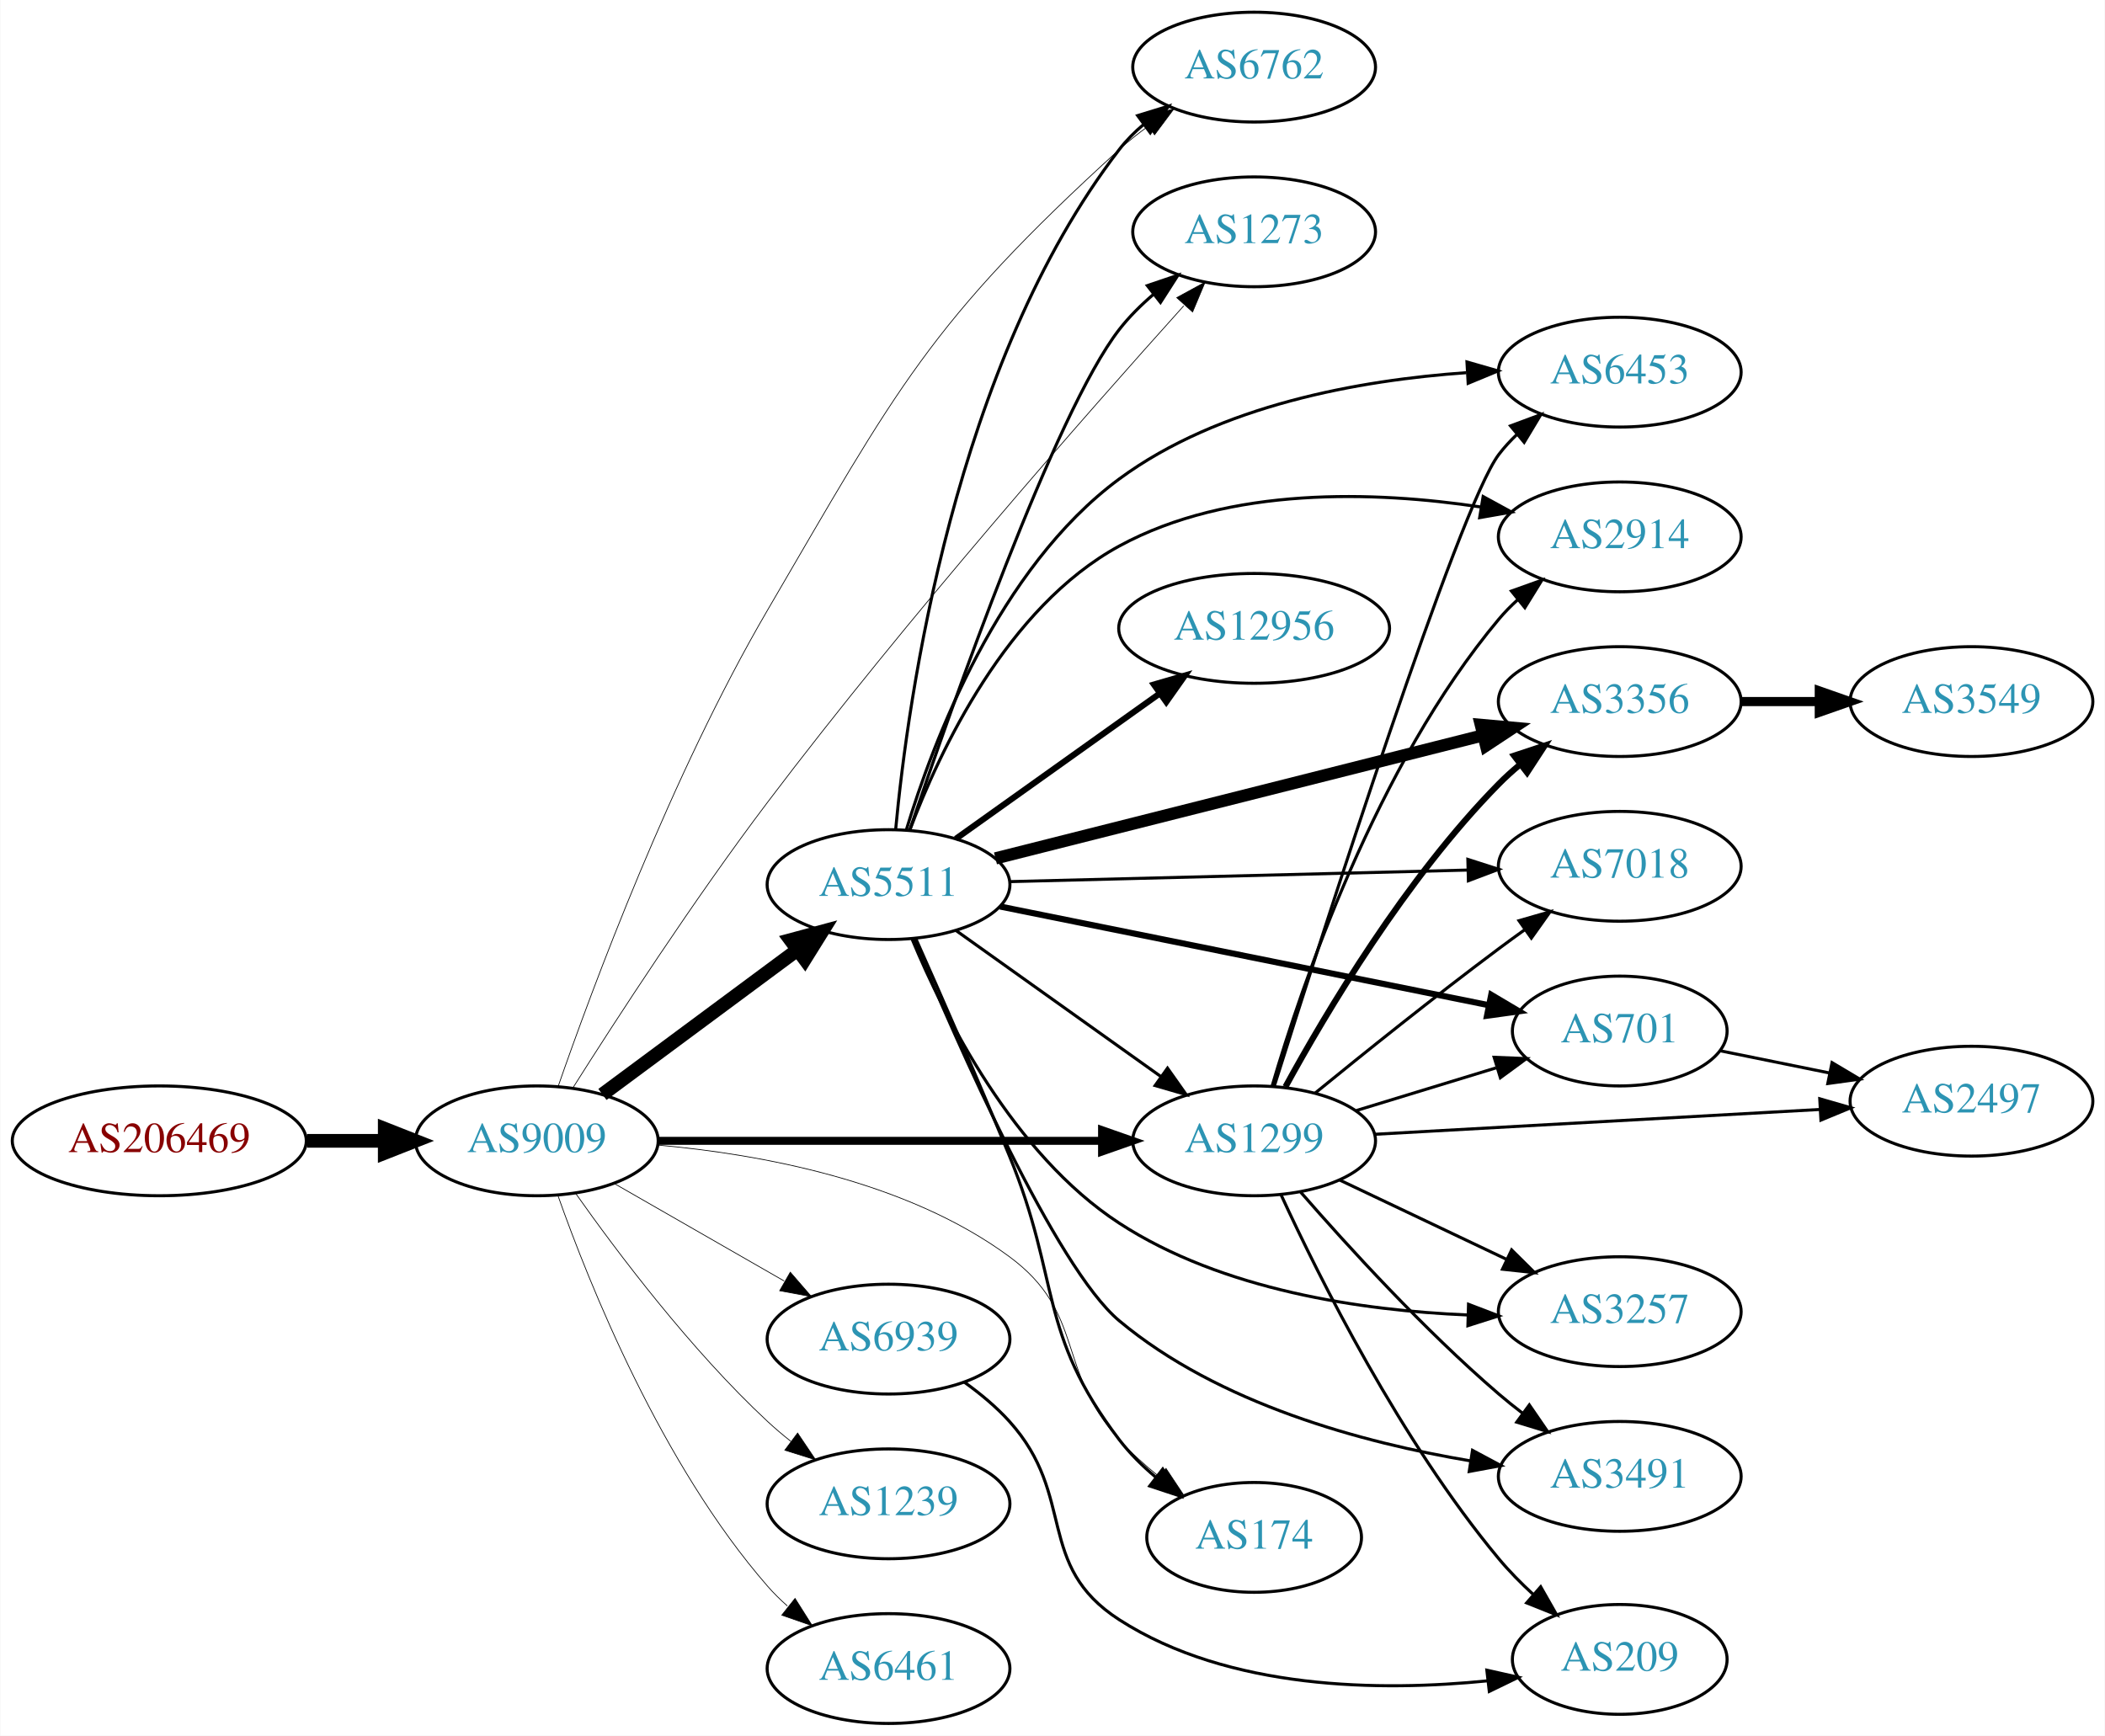
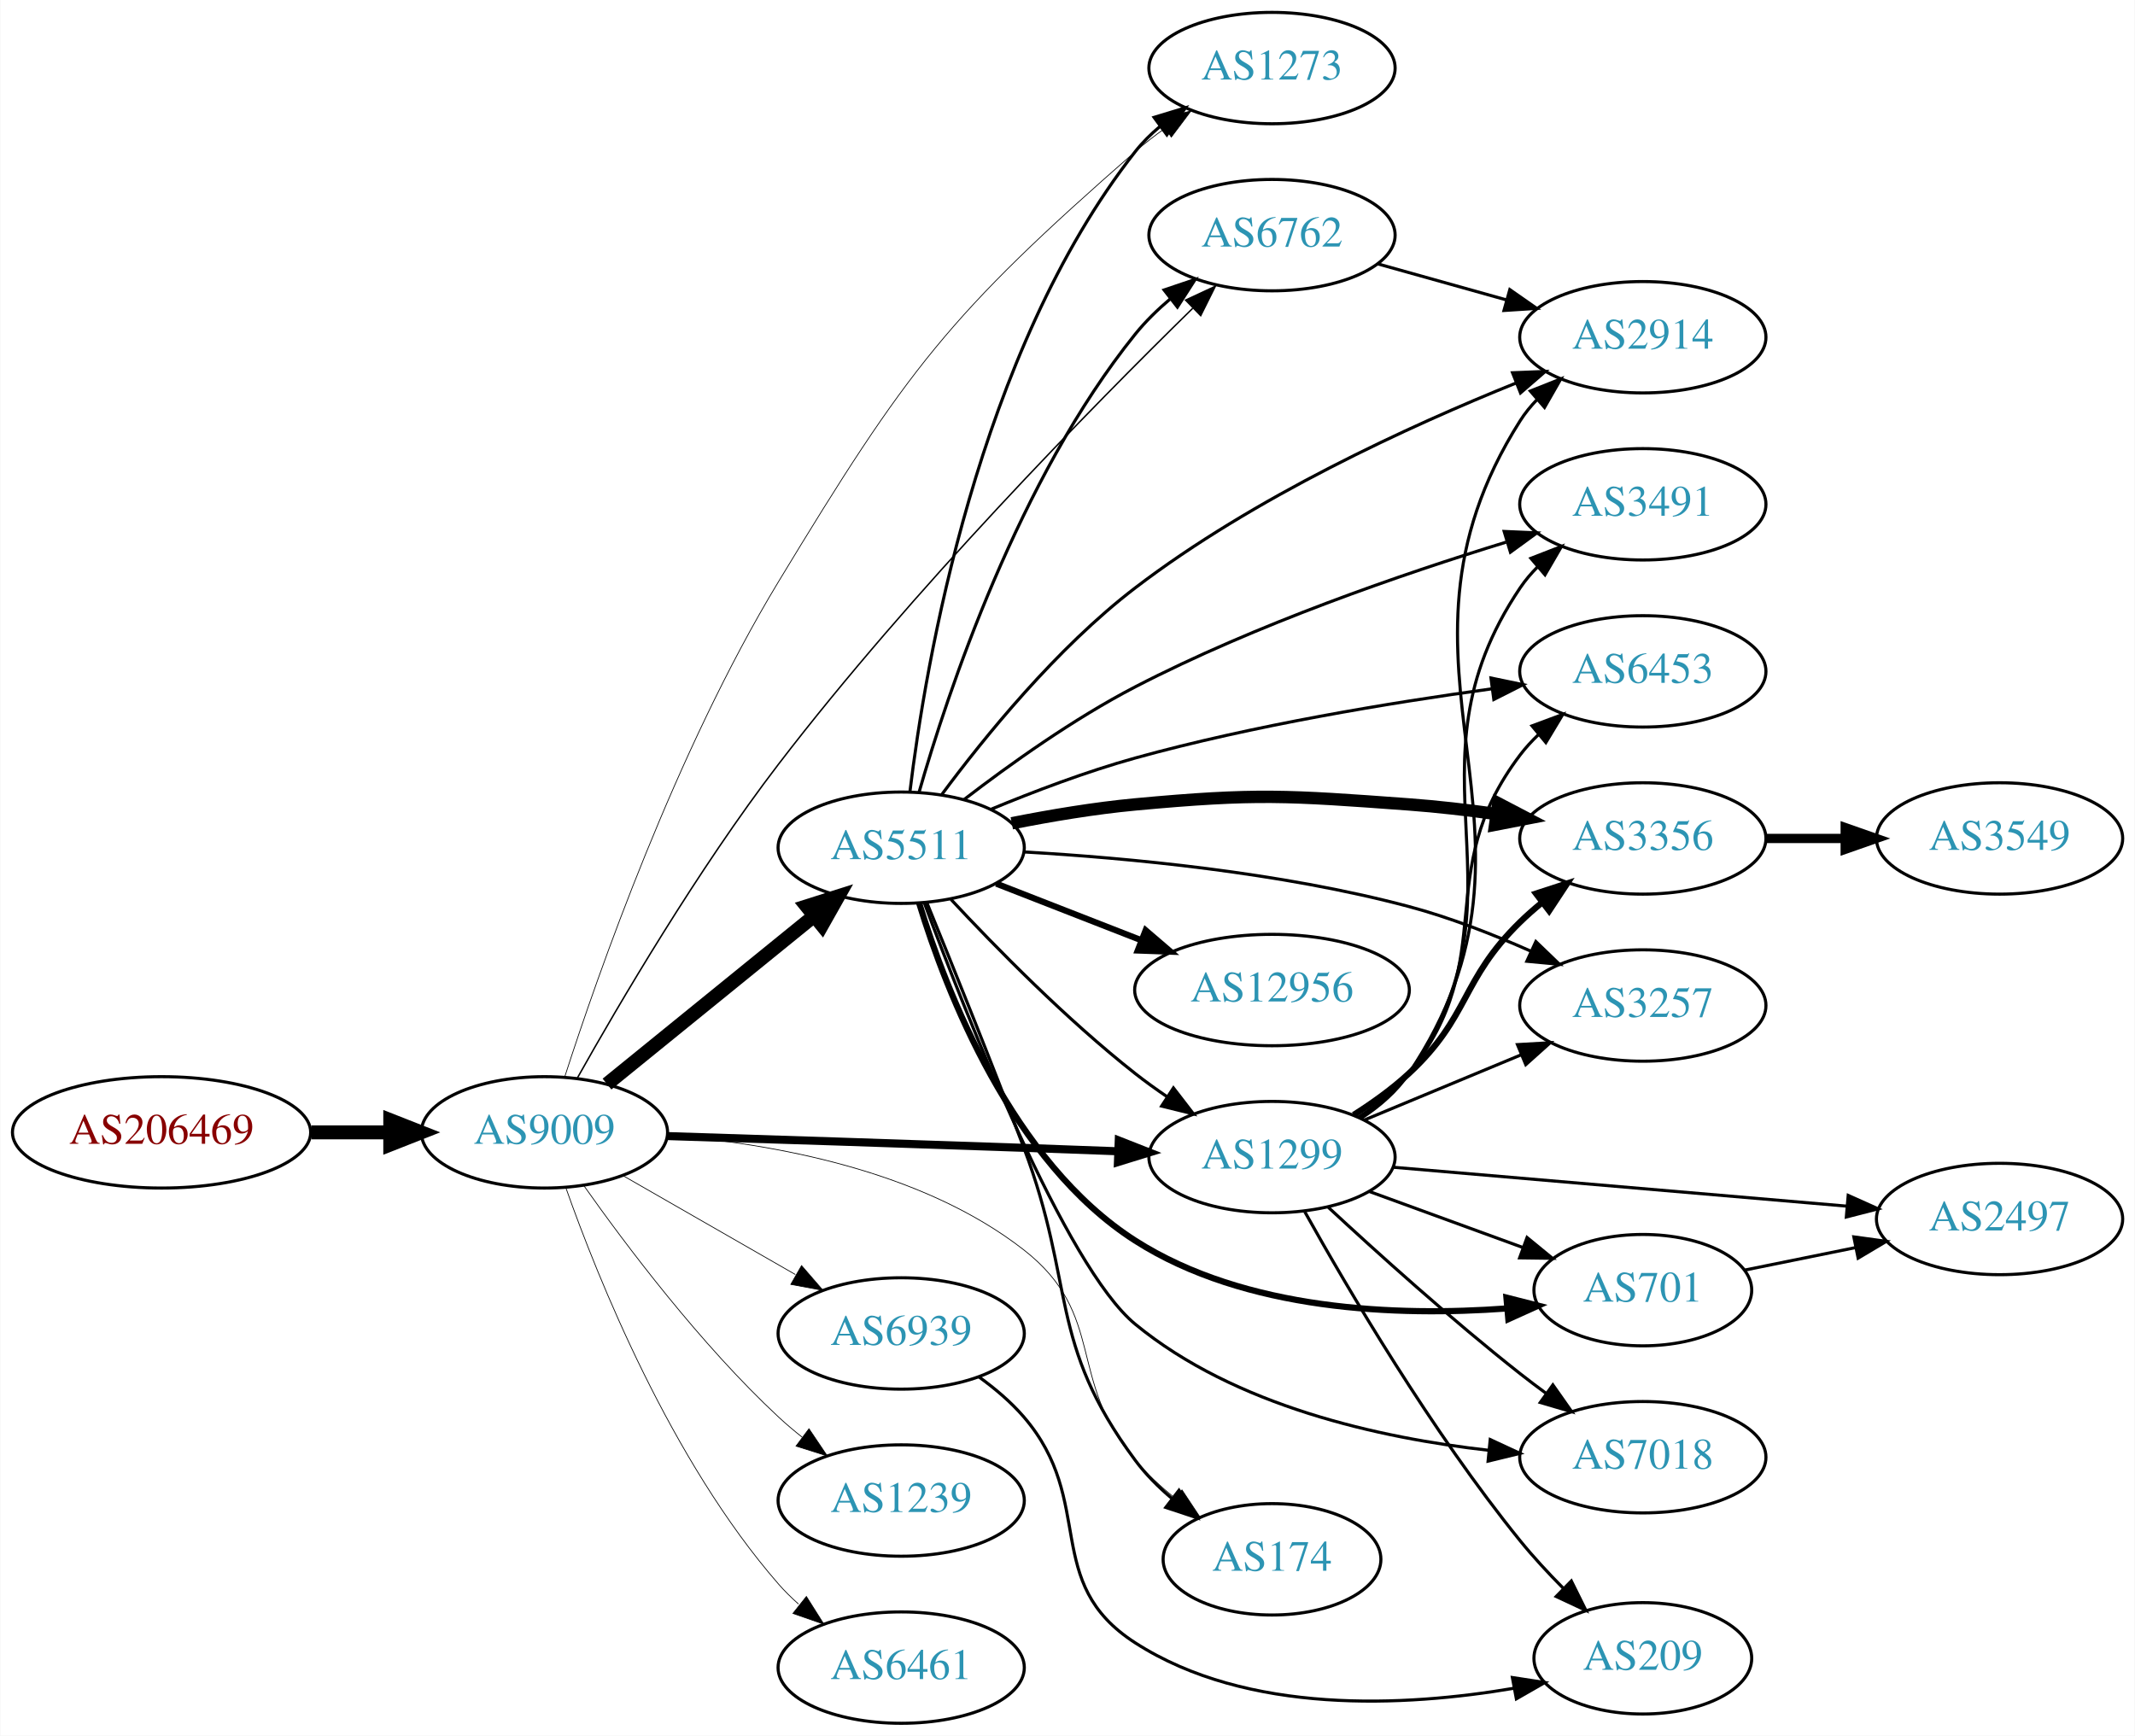
- <svg xmlns="http://www.w3.org/2000/svg" xmlns:xlink="http://www.w3.org/1999/xlink" width="690pt" height="569pt" viewBox="0.00 0.00 689.76 569.00">
-   <g id="graph0" class="graph" transform="scale(1 1) rotate(0) translate(4 565)">
-     <polygon fill="white" stroke="none" points="-4,4 -4,-565 685.755,-565 685.755,4 -4,4" />
+ <svg xmlns="http://www.w3.org/2000/svg" xmlns:xlink="http://www.w3.org/1999/xlink" width="690pt" height="561pt" viewBox="0.00 0.00 689.76 561.00">
+   <g id="graph0" class="graph" transform="scale(1 1) rotate(0) translate(4 557)">
+     <polygon fill="white" stroke="none" points="-4,4 -4,-557 685.755,-557 685.755,4 -4,4" />
    <g id="node1" class="node">
      <g id="a_node1">
        <a xlink:href="/asn/206469" xlink:title="AS206469 ~ Networked Creativity LLP [AT]">
          <ellipse fill="#ffffff" stroke="black" cx="48.096" cy="-191" rx="48.192" ry="18" />
          <text text-anchor="middle" x="48.096" y="-187.3" font-family="Times,serif" font-size="14.00" fill="#880000">AS206469</text>
        </a>
      </g>
    </g>
    <g id="node2" class="node">
      <g id="a_node2">
        <a xlink:href="/asn/9009" xlink:title="AS9009 ~ M247 Ltd [GB]">
          <ellipse fill="#ffffff" stroke="black" cx="171.838" cy="-191" rx="39.794" ry="18" />
          <text text-anchor="middle" x="171.838" y="-187.3" font-family="Times,serif" font-size="14.00" fill="#2c94b3">AS9009</text>
        </a>
      </g>
    </g>
    <g id="edge1" class="edge">
      <path fill="none" stroke="black" stroke-width="4.5" d="M96.513,-191C104.867,-191 113.577,-191 121.969,-191" />
      <polygon fill="black" stroke="black" stroke-width="4.5" points="122.004,-194.938 132.004,-191 122.004,-187.063 122.004,-194.938" />
    </g>
    <g id="node3" class="node">
      <g id="a_node3">
        <a xlink:href="/asn/1299" xlink:title="AS1299 ~ Telia Carrier [EU]">
-           <ellipse fill="#ffffff" stroke="black" cx="406.973" cy="-191" rx="39.794" ry="18" />
-           <text text-anchor="middle" x="406.973" y="-187.3" font-family="Times,serif" font-size="14.00" fill="#2c94b3">AS1299</text>
+           <ellipse fill="#ffffff" stroke="black" cx="406.973" cy="-183" rx="39.794" ry="18" />
+           <text text-anchor="middle" x="406.973" y="-179.3" font-family="Times,serif" font-size="14.00" fill="#2c94b3">AS1299</text>
        </a>
      </g>
    </g>
    <g id="edge2" class="edge">
-       <path fill="none" stroke="black" stroke-width="2.605" d="M211.597,-191C251.514,-191 313.832,-191 357.103,-191" />
-       <polygon fill="black" stroke="black" stroke-width="2.605" points="357.122,-194.5 367.122,-191 357.121,-187.5 357.122,-194.5" />
+       <path fill="none" stroke="black" stroke-width="2.605" d="M211.431,-189.804C242.567,-188.825 287.494,-187.382 326.777,-186 336.575,-185.655 347.053,-185.27 357.075,-184.894" />
+       <polygon fill="black" stroke="black" stroke-width="2.605" points="357.445,-188.382 367.305,-184.507 357.18,-181.387 357.445,-188.382" />
    </g>
    <g id="node4" class="node">
      <g id="a_node4">
        <a xlink:href="/asn/1239" xlink:title="AS1239 ~ Sprint [US]">
          <ellipse fill="#ffffff" stroke="black" cx="287.131" cy="-72" rx="39.794" ry="18" />
          <text text-anchor="middle" x="287.131" y="-68.3" font-family="Times,serif" font-size="14.00" fill="#2c94b3">AS1239</text>
        </a>
      </g>
    </g>
    <g id="edge3" class="edge">
      <path fill="none" stroke="black" stroke-width="0.237" d="M184.514,-173.858C198.235,-154.422 222.339,-122.401 247.484,-99 249.881,-96.77 252.472,-94.577 255.139,-92.465" />
      <polygon fill="black" stroke="black" stroke-width="0.237" points="257.326,-95.2 263.244,-86.413 253.138,-89.591 257.326,-95.2" />
    </g>
    <g id="node5" class="node">
      <g id="a_node5">
        <a xlink:href="/asn/5511" xlink:title="AS5511 ~ Orange S.A. [FR]">
-           <ellipse fill="#ffffff" stroke="black" cx="287.131" cy="-275" rx="39.794" ry="18" />
-           <text text-anchor="middle" x="287.131" y="-271.3" font-family="Times,serif" font-size="14.00" fill="#2c94b3">AS5511</text>
+           <ellipse fill="#ffffff" stroke="black" cx="287.131" cy="-283" rx="39.794" ry="18" />
+           <text text-anchor="middle" x="287.131" y="-279.3" font-family="Times,serif" font-size="14.00" fill="#2c94b3">AS5511</text>
        </a>
      </g>
    </g>
    <g id="edge4" class="edge">
-       <path fill="none" stroke="black" stroke-width="4.5" d="M193.354,-206.212C211.209,-219.45 237.282,-238.781 257.245,-253.583" />
-       <polygon fill="black" stroke="black" stroke-width="4.5" points="255.006,-256.825 265.384,-259.618 259.696,-250.499 255.006,-256.825" />
+       <path fill="none" stroke="black" stroke-width="4.5" d="M192.057,-206.607C210.448,-221.542 238.368,-244.214 259.018,-260.983" />
+       <polygon fill="black" stroke="black" stroke-width="4.5" points="256.573,-264.07 266.818,-267.317 261.537,-257.956 256.573,-264.07" />
    </g>
    <g id="node6" class="node">
      <g id="a_node6">
        <a xlink:href="/asn/6762" xlink:title="AS6762 ~ TELECOM ITALIA SPARKLE S.p.A. [IT]">
-           <ellipse fill="#ffffff" stroke="black" cx="406.973" cy="-543" rx="39.794" ry="18" />
-           <text text-anchor="middle" x="406.973" y="-539.3" font-family="Times,serif" font-size="14.00" fill="#2c94b3">AS6762</text>
+           <ellipse fill="#ffffff" stroke="black" cx="406.973" cy="-481" rx="39.794" ry="18" />
+           <text text-anchor="middle" x="406.973" y="-477.3" font-family="Times,serif" font-size="14.00" fill="#2c94b3">AS6762</text>
        </a>
      </g>
    </g>
    <g id="edge5" class="edge">
-       <path fill="none" stroke="black" stroke-width="0.237" d="M178.794,-208.724C189.987,-240.98 215.9,-310.93 247.484,-365 290.074,-437.909 300.348,-459.148 362.777,-516 365.71,-518.67 368.94,-521.233 372.274,-523.645" />
-       <polygon fill="black" stroke="black" stroke-width="0.237" points="370.417,-526.614 380.665,-529.303 374.331,-520.81 370.417,-526.614" />
+       <path fill="none" stroke="black" stroke-width="0.474" d="M182.502,-208.619C195.885,-232.46 221.377,-275.93 247.484,-310 290.563,-366.218 348.793,-425.471 381.339,-457.347" />
+       <polygon fill="black" stroke="black" stroke-width="0.474" points="379.045,-459.999 388.65,-464.47 383.93,-454.985 379.045,-459.999" />
    </g>
    <g id="node7" class="node">
      <g id="a_node7">
        <a xlink:href="/asn/1273" xlink:title="AS1273 ~ Vodafone Group PLC [EU]">
-           <ellipse fill="#ffffff" stroke="black" cx="406.973" cy="-489" rx="39.794" ry="18" />
-           <text text-anchor="middle" x="406.973" y="-485.3" font-family="Times,serif" font-size="14.00" fill="#2c94b3">AS1273</text>
+           <ellipse fill="#ffffff" stroke="black" cx="406.973" cy="-535" rx="39.794" ry="18" />
+           <text text-anchor="middle" x="406.973" y="-531.3" font-family="Times,serif" font-size="14.00" fill="#2c94b3">AS1273</text>
        </a>
      </g>
    </g>
    <g id="edge6" class="edge">
-       <path fill="none" stroke="black" stroke-width="0.237" d="M183.647,-208.333C197.68,-230.531 223.249,-269.957 247.484,-302 293.353,-362.646 352.4,-429.731 383.884,-464.723" />
-       <polygon fill="black" stroke="black" stroke-width="0.237" points="381.606,-467.423 390.904,-472.501 386.802,-462.732 381.606,-467.423" />
+       <path fill="none" stroke="black" stroke-width="0.237" d="M178.416,-209.012C189.089,-242.118 214.316,-314.26 247.484,-369 289.078,-437.645 302.356,-455.166 362.777,-508 365.763,-510.611 369.028,-513.135 372.383,-515.523" />
+       <polygon fill="black" stroke="black" stroke-width="0.237" points="370.542,-518.503 380.8,-521.152 374.433,-512.684 370.542,-518.503" />
    </g>
    <g id="node8" class="node">
      <g id="a_node8">
-         <a xlink:href="/asn/6461" xlink:title="AS6461 ~ ZAYO-6461 [US]">
+         <a xlink:href="/asn/6461" xlink:title="AS6461 ~ Zayo Bandwidth [US]">
          <ellipse fill="#ffffff" stroke="black" cx="287.131" cy="-18" rx="39.794" ry="18" />
          <text text-anchor="middle" x="287.131" y="-14.3" font-family="Times,serif" font-size="14.00" fill="#2c94b3">AS6461</text>
        </a>
      </g>
    </g>
    <g id="edge7" class="edge">
      <path fill="none" stroke="black" stroke-width="0.237" d="M178.726,-173.176C189.055,-143.904 212.697,-84.92 247.484,-45 249.45,-42.744 251.643,-40.581 253.958,-38.532" />
      <polygon fill="black" stroke="black" stroke-width="0.237" points="256.492,-40.989 262.145,-32.027 252.138,-35.508 256.492,-40.989" />
    </g>
    <g id="node9" class="node">
      <g id="a_node9">
        <a xlink:href="/asn/174" xlink:title="AS174 ~ Cogent Communications [US]">
-           <ellipse fill="#ffffff" stroke="black" cx="406.973" cy="-61" rx="35.194" ry="18" />
-           <text text-anchor="middle" x="406.973" y="-57.3" font-family="Times,serif" font-size="14.00" fill="#2c94b3">AS174</text>
+           <ellipse fill="#ffffff" stroke="black" cx="406.973" cy="-53" rx="35.194" ry="18" />
+           <text text-anchor="middle" x="406.973" y="-49.3" font-family="Times,serif" font-size="14.00" fill="#2c94b3">AS174</text>
        </a>
      </g>
    </g>
    <g id="edge8" class="edge">
-       <path fill="none" stroke="black" stroke-width="0.237" d="M211.421,-189.619C244.846,-186.653 293.01,-177.942 326.777,-153 351.792,-134.523 341.881,-116.032 362.777,-93 366.618,-88.766 371.094,-84.727 375.681,-81.031" />
-       <polygon fill="black" stroke="black" stroke-width="0.237" points="378.08,-83.605 383.944,-74.781 373.857,-78.022 378.08,-83.605" />
+       <path fill="none" stroke="black" stroke-width="0.237" d="M211.754,-190.058C245.396,-187.376 293.69,-178.836 326.777,-153 353.73,-131.954 340.486,-110.932 362.777,-85 366.504,-80.665 370.92,-76.573 375.482,-72.855" />
+       <polygon fill="black" stroke="black" stroke-width="0.237" points="377.882,-75.427 383.735,-66.596 373.652,-69.85 377.882,-75.427" />
    </g>
    <g id="node10" class="node">
      <g id="a_node10">
        <a xlink:href="/asn/6939" xlink:title="AS6939 ~ Hurricane Electric LLC [US]">
          <ellipse fill="#ffffff" stroke="black" cx="287.131" cy="-126" rx="39.794" ry="18" />
          <text text-anchor="middle" x="287.131" y="-122.3" font-family="Times,serif" font-size="14.00" fill="#2c94b3">AS6939</text>
        </a>
      </g>
    </g>
    <g id="edge9" class="edge">
      <path fill="none" stroke="black" stroke-width="0.237" d="M197.142,-177.056C213.42,-167.717 235.056,-155.303 252.919,-145.055" />
      <polygon fill="black" stroke="black" stroke-width="0.237" points="254.935,-147.933 261.867,-139.921 251.451,-141.862 254.935,-147.933" />
    </g>
    <g id="node11" class="node">
      <g id="a_node11">
-         <a xlink:href="/asn/701" xlink:title="AS701 ~ UUNET [US]">
-           <ellipse fill="#ffffff" stroke="black" cx="526.816" cy="-227" rx="35.194" ry="18" />
-           <text text-anchor="middle" x="526.816" y="-223.3" font-family="Times,serif" font-size="14.00" fill="#2c94b3">AS701</text>
+         <a xlink:href="/asn/2914" xlink:title="AS2914 ~ NTT America, Inc. [US]">
+           <ellipse fill="#ffffff" stroke="black" cx="526.816" cy="-448" rx="39.794" ry="18" />
+           <text text-anchor="middle" x="526.816" y="-444.3" font-family="Times,serif" font-size="14.00" fill="#2c94b3">AS2914</text>
        </a>
      </g>
    </g>
    <g id="edge10" class="edge">
-       <path fill="none" stroke="black" d="M440.486,-200.932C454.657,-205.261 471.396,-210.375 486.279,-214.922" />
-       <polygon fill="black" stroke="black" points="485.645,-218.388 496.231,-217.962 487.69,-211.693 485.645,-218.388" />
+       <path fill="none" stroke="black" d="M436.012,-195.698C441.818,-199.526 447.328,-204.27 451.17,-210 504.143,-289.019 436.235,-340.651 487.17,-421 488.731,-423.463 490.606,-425.763 492.677,-427.898" />
+       <polygon fill="black" stroke="black" points="490.459,-430.607 500.305,-434.518 495.047,-425.32 490.459,-430.607" />
    </g>
    <g id="node12" class="node">
      <g id="a_node12">
-         <a xlink:href="/asn/3356" xlink:title="AS3356 ~ Level 3 Parent, LLC [US]">
-           <ellipse fill="#ffffff" stroke="black" cx="526.816" cy="-335" rx="39.794" ry="18" />
-           <text text-anchor="middle" x="526.816" y="-331.3" font-family="Times,serif" font-size="14.00" fill="#2c94b3">AS3356</text>
+         <a xlink:href="/asn/6453" xlink:title="AS6453 ~ TATA COMMUNICATIONS (AMERICA) INC [US]">
+           <ellipse fill="#ffffff" stroke="black" cx="526.816" cy="-340" rx="39.794" ry="18" />
+           <text text-anchor="middle" x="526.816" y="-336.3" font-family="Times,serif" font-size="14.00" fill="#2c94b3">AS6453</text>
        </a>
      </g>
    </g>
    <g id="edge11" class="edge">
-       <path fill="none" stroke="black" stroke-width="2" d="M417.239,-208.714C430.504,-232.982 456.698,-277.075 487.17,-308 489.27,-310.132 491.559,-312.205 493.939,-314.194" />
-       <polygon fill="black" stroke="black" stroke-width="2" points="492.186,-317.261 502.245,-320.588 496.456,-311.714 492.186,-317.261" />
+       <path fill="none" stroke="black" d="M434.888,-195.901C440.878,-199.764 446.753,-204.473 451.17,-210 481.443,-247.883 457.876,-274.355 487.17,-313 488.931,-315.324 490.95,-317.523 493.122,-319.589" />
+       <polygon fill="black" stroke="black" points="491.009,-322.383 500.939,-326.078 495.48,-316.998 491.009,-322.383" />
    </g>
    <g id="node13" class="node">
      <g id="a_node13">
-         <a xlink:href="/asn/2497" xlink:title="AS2497 ~ Internet Initiative Japan Inc. [JP]">
-           <ellipse fill="#ffffff" stroke="black" cx="642.109" cy="-204" rx="39.794" ry="18" />
-           <text text-anchor="middle" x="642.109" y="-200.3" font-family="Times,serif" font-size="14.00" fill="#2c94b3">AS2497</text>
+         <a xlink:href="/asn/3356" xlink:title="AS3356 ~ Level 3 Parent, LLC [US]">
+           <ellipse fill="#ffffff" stroke="black" cx="526.816" cy="-286" rx="39.794" ry="18" />
+           <text text-anchor="middle" x="526.816" y="-282.3" font-family="Times,serif" font-size="14.00" fill="#2c94b3">AS3356</text>
        </a>
      </g>
    </g>
    <g id="edge12" class="edge">
-       <path fill="none" stroke="black" d="M446.471,-193.147C486.461,-195.377 549.139,-198.872 592.516,-201.29" />
-       <polygon fill="black" stroke="black" points="592.375,-204.788 602.554,-201.85 592.765,-197.799 592.375,-204.788" />
+       <path fill="none" stroke="black" stroke-width="2" d="M433.345,-196.629C439.511,-200.525 445.853,-205.068 451.17,-210 470.981,-228.379 467.835,-240.12 487.17,-259 489.311,-261.091 491.628,-263.135 494.029,-265.103" />
+       <polygon fill="black" stroke="black" stroke-width="2" points="492.296,-268.183 502.371,-271.461 496.539,-262.616 492.296,-268.183" />
    </g>
    <g id="node14" class="node">
      <g id="a_node14">
+         <a xlink:href="/asn/3257" xlink:title="AS3257 ~ GTT [DE]">
+           <ellipse fill="#ffffff" stroke="black" cx="526.816" cy="-232" rx="39.794" ry="18" />
+           <text text-anchor="middle" x="526.816" y="-228.3" font-family="Times,serif" font-size="14.00" fill="#2c94b3">AS3257</text>
+         </a>
+       </g>
+     </g>
+     <g id="edge13" class="edge">
+       <path fill="none" stroke="black" d="M436.801,-194.987C452.066,-201.334 471.015,-209.213 487.502,-216.069" />
+       <polygon fill="black" stroke="black" points="486.3,-219.359 496.878,-219.967 488.988,-212.896 486.3,-219.359" />
+     </g>
+     <g id="node15" class="node">
+       <g id="a_node15">
+         <a xlink:href="/asn/7018" xlink:title="AS7018 ~ AT&amp;T Services, Inc. [US]">
+           <ellipse fill="#ffffff" stroke="black" cx="526.816" cy="-86" rx="39.794" ry="18" />
+           <text text-anchor="middle" x="526.816" y="-82.3" font-family="Times,serif" font-size="14.00" fill="#2c94b3">AS7018</text>
+         </a>
+       </g>
+     </g>
+     <g id="edge14" class="edge">
+       <path fill="none" stroke="black" d="M425.097,-166.842C440.815,-152.259 464.964,-130.478 487.17,-113 489.889,-110.86 492.764,-108.69 495.67,-106.559" />
+       <polygon fill="black" stroke="black" points="497.742,-109.379 503.834,-100.711 493.666,-103.689 497.742,-109.379" />
+     </g>
+     <g id="node16" class="node">
+       <g id="a_node16">
        <a xlink:href="/asn/209" xlink:title="AS209 ~ CenturyLink Communications, LLC [US]">
          <ellipse fill="#ffffff" stroke="black" cx="526.816" cy="-21" rx="35.194" ry="18" />
          <text text-anchor="middle" x="526.816" y="-17.3" font-family="Times,serif" font-size="14.00" fill="#2c94b3">AS209</text>
        </a>
      </g>
    </g>
-     <g id="edge13" class="edge">
-       <path fill="none" stroke="black" d="M415.775,-173.36C428.359,-146.046 455.009,-92.643 487.17,-54 490.54,-49.95 494.441,-45.994 498.442,-42.308" />
-       <polygon fill="black" stroke="black" points="500.902,-44.807 506.144,-35.6 496.305,-39.528 500.902,-44.807" />
-     </g>
-     <g id="node15" class="node">
-       <g id="a_node15">
-         <a xlink:href="/asn/7018" xlink:title="AS7018 ~ AT&amp;T Services, Inc. [US]">
-           <ellipse fill="#ffffff" stroke="black" cx="526.816" cy="-281" rx="39.794" ry="18" />
-           <text text-anchor="middle" x="526.816" y="-277.3" font-family="Times,serif" font-size="14.00" fill="#2c94b3">AS7018</text>
-         </a>
-       </g>
-     </g>
-     <g id="edge14" class="edge">
-       <path fill="none" stroke="black" d="M426.917,-206.614C442.8,-219.574 466.186,-238.348 487.17,-254 489.943,-256.069 492.855,-258.191 495.784,-260.293" />
-       <polygon fill="black" stroke="black" points="493.797,-263.174 503.981,-266.098 497.843,-257.462 493.797,-263.174" />
-     </g>
-     <g id="node16" class="node">
-       <g id="a_node16">
-         <a xlink:href="/asn/3257" xlink:title="AS3257 ~ GTT [DE]">
-           <ellipse fill="#ffffff" stroke="black" cx="526.816" cy="-135" rx="39.794" ry="18" />
-           <text text-anchor="middle" x="526.816" y="-131.3" font-family="Times,serif" font-size="14.00" fill="#2c94b3">AS3257</text>
-         </a>
-       </g>
-     </g>
    <g id="edge15" class="edge">
-       <path fill="none" stroke="black" d="M435.009,-178.152C451.177,-170.469 471.929,-160.608 489.513,-152.252" />
-       <polygon fill="black" stroke="black" points="491.377,-155.241 498.906,-147.788 488.372,-148.919 491.377,-155.241" />
+       <path fill="none" stroke="black" d="M417.576,-165.318C431.436,-140.474 458.541,-94.323 487.17,-59 491.369,-53.819 496.205,-48.594 501.004,-43.747" />
+       <polygon fill="black" stroke="black" points="503.712,-45.994 508.417,-36.501 498.819,-40.988 503.712,-45.994" />
    </g>
    <g id="node17" class="node">
      <g id="a_node17">
-         <a xlink:href="/asn/3491" xlink:title="AS3491 ~ PCCW Global, Inc. [US]">
-           <ellipse fill="#ffffff" stroke="black" cx="526.816" cy="-81" rx="39.794" ry="18" />
-           <text text-anchor="middle" x="526.816" y="-77.3" font-family="Times,serif" font-size="14.00" fill="#2c94b3">AS3491</text>
+         <a xlink:href="/asn/701" xlink:title="AS701 ~ UUNET [US]">
+           <ellipse fill="#ffffff" stroke="black" cx="526.816" cy="-140" rx="35.194" ry="18" />
+           <text text-anchor="middle" x="526.816" y="-136.3" font-family="Times,serif" font-size="14.00" fill="#2c94b3">AS701</text>
        </a>
      </g>
    </g>
    <g id="edge16" class="edge">
-       <path fill="none" stroke="black" d="M422.262,-174.147C437.476,-156.671 462.687,-129.015 487.17,-108 489.654,-105.868 492.305,-103.742 495.011,-101.674" />
-       <polygon fill="black" stroke="black" points="497.18,-104.424 503.178,-95.691 493.043,-98.777 497.18,-104.424" />
+       <path fill="none" stroke="black" d="M438.321,-171.926C453.456,-166.404 471.91,-159.67 487.962,-153.813" />
+       <polygon fill="black" stroke="black" points="489.4,-157.014 497.594,-150.298 487.001,-150.438 489.4,-157.014" />
    </g>
    <g id="node18" class="node">
      <g id="a_node18">
-         <a xlink:href="/asn/6453" xlink:title="AS6453 ~ TATA COMMUNICATIONS (AMERICA) INC [US]">
-           <ellipse fill="#ffffff" stroke="black" cx="526.816" cy="-443" rx="39.794" ry="18" />
-           <text text-anchor="middle" x="526.816" y="-439.3" font-family="Times,serif" font-size="14.00" fill="#2c94b3">AS6453</text>
+         <a xlink:href="/asn/3491" xlink:title="AS3491 ~ PCCW Global, Inc. [US]">
+           <ellipse fill="#ffffff" stroke="black" cx="526.816" cy="-394" rx="39.794" ry="18" />
+           <text text-anchor="middle" x="526.816" y="-390.3" font-family="Times,serif" font-size="14.00" fill="#2c94b3">AS3491</text>
        </a>
      </g>
    </g>
    <g id="edge17" class="edge">
-       <path fill="none" stroke="black" d="M413.564,-208.864C429.364,-259.041 474.048,-398.73 487.17,-416 488.933,-418.322 490.955,-420.52 493.128,-422.585" />
-       <polygon fill="black" stroke="black" points="491.016,-425.38 500.947,-429.072 495.486,-419.993 491.016,-425.38" />
+       <path fill="none" stroke="black" d="M435.78,-195.858C441.595,-199.679 447.168,-204.381 451.17,-210 492.694,-268.315 447.151,-307.642 487.17,-367 488.8,-369.418 490.724,-371.685 492.83,-373.798" />
+       <polygon fill="black" stroke="black" points="490.648,-376.537 500.523,-380.376 495.197,-371.217 490.648,-376.537" />
    </g>
    <g id="node19" class="node">
      <g id="a_node19">
-         <a xlink:href="/asn/2914" xlink:title="AS2914 ~ NTT America, Inc. [US]">
-           <ellipse fill="#ffffff" stroke="black" cx="526.816" cy="-389" rx="39.794" ry="18" />
-           <text text-anchor="middle" x="526.816" y="-385.3" font-family="Times,serif" font-size="14.00" fill="#2c94b3">AS2914</text>
+         <a xlink:href="/asn/2497" xlink:title="AS2497 ~ Internet Initiative Japan Inc. [JP]">
+           <ellipse fill="#ffffff" stroke="black" cx="642.109" cy="-163" rx="39.794" ry="18" />
+           <text text-anchor="middle" x="642.109" y="-159.3" font-family="Times,serif" font-size="14.00" fill="#2c94b3">AS2497</text>
        </a>
      </g>
    </g>
    <g id="edge18" class="edge">
-       <path fill="none" stroke="black" d="M412.86,-208.949C422.579,-242.112 446.935,-313.974 487.17,-362 489.042,-364.235 491.142,-366.371 493.369,-368.392" />
-       <polygon fill="black" stroke="black" points="491.314,-371.231 501.29,-374.798 495.716,-365.788 491.314,-371.231" />
+       <path fill="none" stroke="black" d="M446.21,-179.72C486.273,-176.283 549.313,-170.875 592.793,-167.145" />
+       <polygon fill="black" stroke="black" points="593.187,-170.624 602.852,-166.282 592.589,-163.65 593.187,-170.624" />
    </g>
    <g id="edge27" class="edge">
-       <path fill="none" stroke="black" d="M309.199,-259.982C327.935,-246.627 355.526,-226.96 376.458,-212.039" />
-       <polygon fill="black" stroke="black" points="378.579,-214.825 384.691,-206.171 374.516,-209.125 378.579,-214.825" />
+       <path fill="none" stroke="black" d="M303.228,-266.288C317.694,-250.765 340.551,-227.481 362.777,-210 366.062,-207.417 369.606,-204.867 373.201,-202.427" />
+       <polygon fill="black" stroke="black" points="375.115,-205.357 381.585,-196.967 371.295,-199.491 375.115,-205.357" />
+     </g>
+     <g id="edge24" class="edge">
+       <path fill="none" stroke="black" d="M292.876,-300.832C302.124,-333.085 325.025,-402.113 362.777,-449 366.059,-453.075 369.975,-456.9 374.09,-460.389" />
+       <polygon fill="black" stroke="black" points="372.096,-463.273 382.134,-466.662 376.4,-457.753 372.096,-463.273" />
    </g>
    <g id="edge30" class="edge">
-       <path fill="none" stroke="black" d="M289.458,-292.97C293.45,-335.833 308.658,-445.727 362.777,-516 365.071,-518.978 367.793,-521.711 370.739,-524.199" />
-       <polygon fill="black" stroke="black" points="368.787,-527.108 378.917,-530.21 372.933,-521.468 368.787,-527.108" />
+       <path fill="none" stroke="black" d="M289.944,-300.993C294.876,-341.856 311.778,-443.129 362.777,-508 365.1,-510.955 367.843,-513.673 370.801,-516.151" />
+       <polygon fill="black" stroke="black" points="368.86,-519.067 378.996,-522.149 372.994,-513.419 368.86,-519.067" />
    </g>
    <g id="edge28" class="edge">
-       <path fill="none" stroke="black" d="M294.068,-292.841C307.704,-333.163 341.701,-429.911 362.777,-457 365.99,-461.13 369.868,-464.985 373.964,-468.489" />
-       <polygon fill="black" stroke="black" points="371.963,-471.367 381.996,-474.771 376.276,-465.853 371.963,-471.367" />
+       <path fill="none" stroke="black" d="M295.451,-265.199C303.374,-245.801 316.283,-213.816 326.777,-186 343.599,-141.413 334.402,-123.286 362.777,-85 366.112,-80.501 370.256,-76.353 374.647,-72.639" />
+       <polygon fill="black" stroke="black" points="376.91,-75.314 382.697,-66.44 372.638,-69.768 376.91,-75.314" />
+     </g>
+     <g id="edge21" class="edge">
+       <path fill="none" stroke="black" d="M300.275,-300.22C313.873,-318.56 337.358,-347.568 362.777,-367 400.992,-396.214 451.392,-419.32 485.983,-433.256" />
+       <polygon fill="black" stroke="black" points="484.71,-436.516 495.297,-436.941 487.286,-430.007 484.71,-436.516" />
+     </g>
+     <g id="edge23" class="edge">
+       <path fill="none" stroke="black" d="M316.037,-295.377C329.873,-301.115 346.967,-307.619 362.777,-312 400.863,-322.553 445.112,-329.851 477.894,-334.345" />
+       <polygon fill="black" stroke="black" points="477.738,-337.855 488.113,-335.706 478.662,-330.916 477.738,-337.855" />
+     </g>
+     <g id="edge19" class="edge">
+       <path fill="none" stroke="black" stroke-width="4" d="M322.88,-290.901C335.387,-293.376 349.649,-295.779 362.777,-297 401.894,-300.636 411.989,-299.871 451.17,-297 460.38,-296.325 470.179,-295.188 479.543,-293.894" />
+       <polygon fill="black" stroke="black" stroke-width="4" points="480.096,-297.35 489.486,-292.442 479.085,-290.423 480.096,-297.35" />
    </g>
    <g id="edge29" class="edge">
-       <path fill="none" stroke="black" d="M296.041,-257.359C304.005,-239.466 316.543,-210.934 326.777,-186 343.608,-144.998 335.91,-128.25 362.777,-93 366.172,-88.546 370.348,-84.423 374.753,-80.719" />
-       <polygon fill="black" stroke="black" points="377.015,-83.394 382.81,-74.525 372.749,-77.845 377.015,-83.394" />
+       <path fill="none" stroke="black" d="M326.931,-281.626C360.339,-279.702 409.591,-275.083 451.17,-264 464.393,-260.475 478.318,-255.024 490.514,-249.613" />
+       <polygon fill="black" stroke="black" points="492.245,-252.669 499.877,-245.32 489.328,-246.306 492.245,-252.669" />
+     </g>
+     <g id="edge26" class="edge">
+       <path fill="none" stroke="black" d="M294.597,-265.194C308.158,-228.768 340.181,-147.598 362.777,-129 394.971,-102.502 441.814,-92.179 477.037,-88.235" />
+       <polygon fill="black" stroke="black" points="477.494,-91.707 487.103,-87.244 476.809,-84.74 477.494,-91.707" />
+     </g>
+     <g id="edge25" class="edge">
+       <path fill="none" stroke="black" stroke-width="2" d="M292.971,-264.991C301.68,-236.455 322.908,-181.477 362.777,-156 398.397,-133.238 447.611,-131.513 482.628,-134.07" />
+       <polygon fill="black" stroke="black" stroke-width="2" points="482.741,-137.593 493.009,-134.983 483.354,-130.62 482.741,-137.593" />
    </g>
    <g id="edge22" class="edge">
-       <path fill="none" stroke="black" stroke-width="2" d="M323.715,-267.814C366.577,-259.158 438.475,-244.638 483.96,-235.453" />
-       <polygon fill="black" stroke="black" stroke-width="2" points="484.694,-238.875 493.803,-233.465 483.308,-232.014 484.694,-238.875" />
-     </g>
-     <g id="edge19" class="edge">
-       <path fill="none" stroke="black" stroke-width="4" d="M322.185,-283.597C364.281,-294.223 435.99,-312.325 482.108,-323.967" />
-       <polygon fill="black" stroke="black" stroke-width="4" points="481.272,-327.365 491.825,-326.419 482.986,-320.578 481.272,-327.365" />
-     </g>
-     <g id="edge23" class="edge">
-       <path fill="none" stroke="black" d="M326.848,-275.977C367.767,-277.01 432.407,-278.642 476.841,-279.764" />
-       <polygon fill="black" stroke="black" points="477.03,-283.269 487.115,-280.023 477.207,-276.272 477.03,-283.269" />
-     </g>
-     <g id="edge21" class="edge">
-       <path fill="none" stroke="black" d="M294.875,-257.073C305.33,-231.918 327.947,-186.691 362.777,-164 396.615,-141.956 442.406,-135.372 476.845,-133.919" />
-       <polygon fill="black" stroke="black" points="477.248,-137.409 487.143,-133.622 477.046,-130.412 477.248,-137.409" />
-     </g>
-     <g id="edge24" class="edge">
-       <path fill="none" stroke="black" d="M295.368,-257.231C309.65,-222.94 341.884,-149.471 362.777,-132 395.392,-104.728 442.602,-92.007 477.836,-86.092" />
-       <polygon fill="black" stroke="black" points="478.549,-89.524 487.894,-84.532 477.476,-82.606 478.549,-89.524" />
-     </g>
-     <g id="edge26" class="edge">
-       <path fill="none" stroke="black" d="M292.931,-292.838C301.695,-321.805 323.14,-378.77 362.777,-408 395.612,-432.213 441.702,-440.375 476.504,-442.82" />
-       <polygon fill="black" stroke="black" points="476.734,-446.338 486.915,-443.406 477.128,-439.349 476.734,-446.338" />
-     </g>
-     <g id="edge25" class="edge">
-       <path fill="none" stroke="black" d="M294.092,-292.824C303.831,-318.735 325.861,-365.9 362.777,-386 398.942,-405.691 446.644,-403.974 481.098,-398.82" />
-       <polygon fill="black" stroke="black" points="482.041,-402.212 491.337,-397.13 480.901,-395.305 482.041,-402.212" />
+       <path fill="none" stroke="black" d="M307.507,-298.616C322.073,-309.815 342.862,-324.687 362.777,-335 401.657,-355.134 448.989,-371.436 482.616,-381.76" />
+       <polygon fill="black" stroke="black" points="482.003,-385.23 492.588,-384.769 484.026,-378.529 482.003,-385.23" />
    </g>
    <g id="node20" class="node">
      <g id="a_node20">
        <a xlink:href="/asn/12956" xlink:title="AS12956 ~ TELXIUS [ES]">
-           <ellipse fill="#ffffff" stroke="black" cx="406.973" cy="-359" rx="44.393" ry="18" />
-           <text text-anchor="middle" x="406.973" y="-355.3" font-family="Times,serif" font-size="14.00" fill="#2c94b3">AS12956</text>
+           <ellipse fill="#ffffff" stroke="black" cx="406.973" cy="-237" rx="44.393" ry="18" />
+           <text text-anchor="middle" x="406.973" y="-233.3" font-family="Times,serif" font-size="14.00" fill="#2c94b3">AS12956</text>
        </a>
      </g>
    </g>
    <g id="edge20" class="edge">
-       <path fill="none" stroke="black" stroke-width="2" d="M309.199,-290.018C327.818,-303.29 355.183,-322.796 376.068,-337.683" />
-       <polygon fill="black" stroke="black" stroke-width="2" points="374.116,-340.59 384.291,-343.544 378.179,-334.89 374.116,-340.59" />
-     </g>
-     <g id="edge33" class="edge">
-       <path fill="none" stroke="black" d="M312.002,-111.871C317.247,-108.102 322.504,-103.743 326.777,-99 348.883,-74.466 335.015,-51.884 362.777,-34 398.626,-10.907 448.521,-10.434 483.647,-13.989" />
-       <polygon fill="black" stroke="black" points="483.252,-17.467 493.589,-15.142 484.059,-10.513 483.252,-17.467" />
+       <path fill="none" stroke="black" stroke-width="2" d="M317.868,-271.392C332.097,-265.838 349.364,-259.098 364.828,-253.061" />
+       <polygon fill="black" stroke="black" stroke-width="2" points="366.138,-256.307 374.181,-249.41 363.592,-249.786 366.138,-256.307" />
    </g>
    <g id="edge32" class="edge">
-       <path fill="none" stroke="black" d="M559.676,-220.532C570.822,-218.269 583.564,-215.682 595.606,-213.238" />
-       <polygon fill="black" stroke="black" points="596.403,-216.647 605.507,-211.228 595.01,-209.787 596.403,-216.647" />
+       <path fill="none" stroke="black" d="M441.113,-471.72C454.041,-468.1 469.032,-463.902 482.776,-460.053" />
+       <polygon fill="black" stroke="black" points="483.831,-463.392 492.517,-457.325 481.944,-456.651 483.831,-463.392" />
+     </g>
+     <g id="edge34" class="edge">
+       <path fill="none" stroke="black" d="M312.168,-112.017C317.406,-108.242 322.618,-103.843 326.777,-99 350.346,-71.556 332.354,-45.572 362.777,-26 399.086,-2.643 449.969,-5.332 485.192,-11.328" />
+       <polygon fill="black" stroke="black" points="484.664,-14.79 495.136,-13.179 485.945,-7.908 484.664,-14.79" />
    </g>
    <g id="node21" class="node">
      <g id="a_node21">
        <a xlink:href="/asn/3549" xlink:title="AS3549 ~ Level 3 Parent, LLC [US]">
-           <ellipse fill="#ffffff" stroke="black" cx="642.109" cy="-335" rx="39.794" ry="18" />
-           <text text-anchor="middle" x="642.109" y="-331.3" font-family="Times,serif" font-size="14.00" fill="#2c94b3">AS3549</text>
+           <ellipse fill="#ffffff" stroke="black" cx="642.109" cy="-286" rx="39.794" ry="18" />
+           <text text-anchor="middle" x="642.109" y="-282.3" font-family="Times,serif" font-size="14.00" fill="#2c94b3">AS3549</text>
        </a>
      </g>
    </g>
    <g id="edge31" class="edge">
-       <path fill="none" stroke="black" stroke-width="3" d="M566.488,-335C574.691,-335 583.455,-335 591.987,-335" />
-       <polygon fill="black" stroke="black" stroke-width="3" points="592.227,-338.5 602.226,-335 592.226,-331.5 592.227,-338.5" />
+       <path fill="none" stroke="black" stroke-width="3" d="M566.488,-286C574.691,-286 583.455,-286 591.987,-286" />
+       <polygon fill="black" stroke="black" stroke-width="3" points="592.227,-289.5 602.226,-286 592.226,-282.5 592.227,-289.5" />
+     </g>
+     <g id="edge33" class="edge">
+       <path fill="none" stroke="black" d="M559.676,-146.468C570.822,-148.731 583.564,-151.318 595.606,-153.762" />
+       <polygon fill="black" stroke="black" points="595.01,-157.213 605.507,-155.772 596.403,-150.353 595.01,-157.213" />
    </g>
  </g>
</svg>
